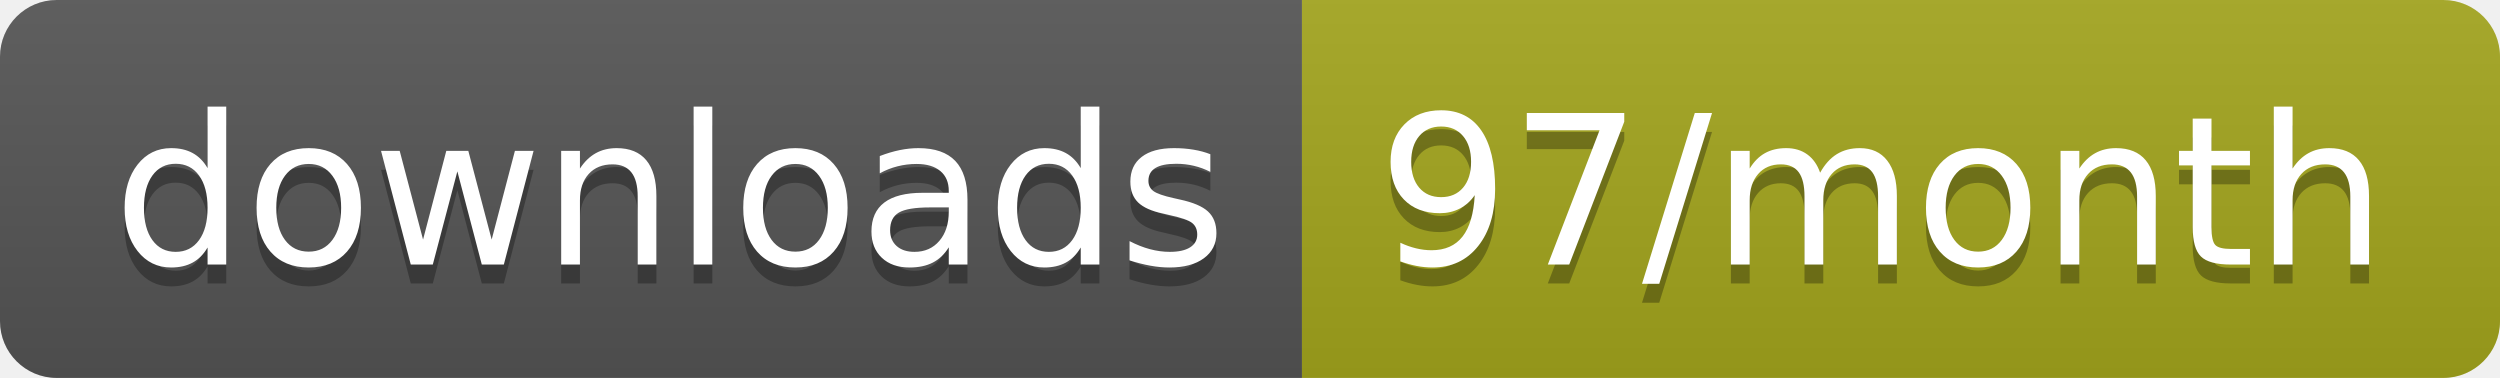
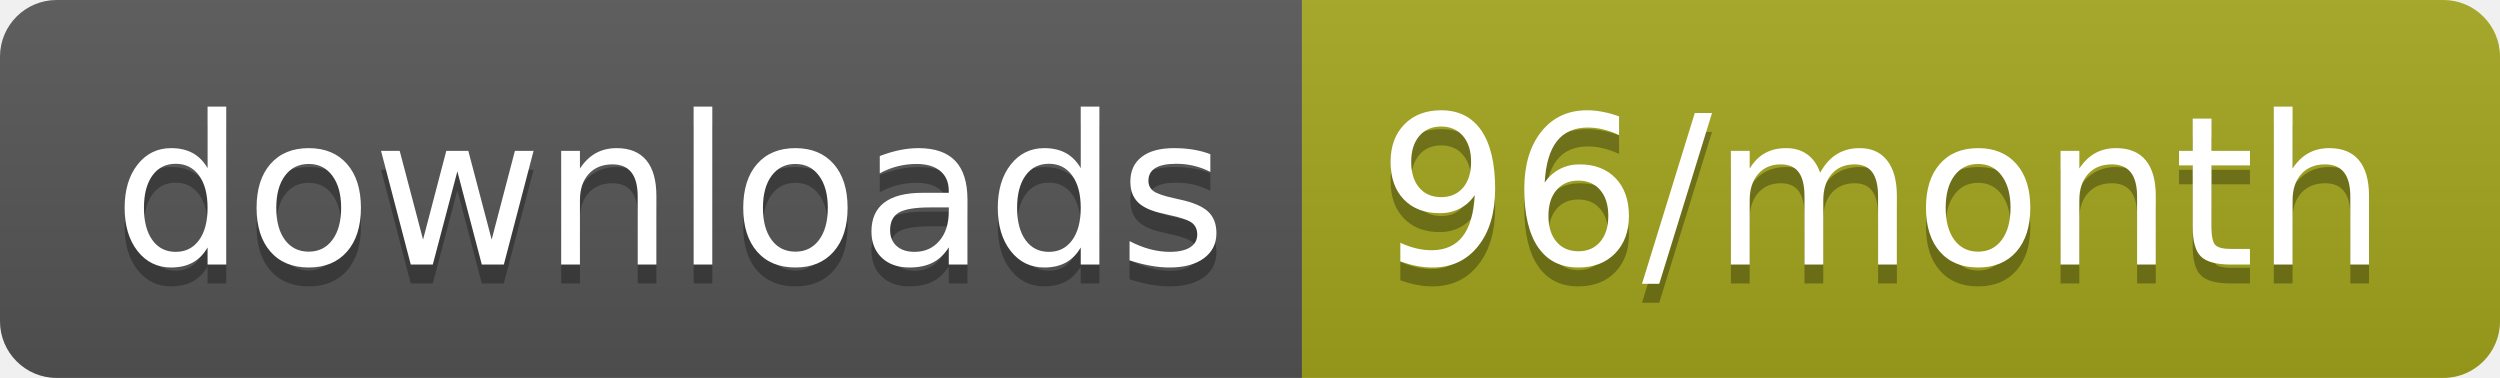
<svg xmlns="http://www.w3.org/2000/svg" width="132.3" height="20">
  <linearGradient id="smooth" x2="0" y2="100%">
    <stop offset="0" stop-color="#bbb" stop-opacity=".1" />
    <stop offset="1" stop-opacity=".1" />
  </linearGradient>
  <clipPath id="round">
    <rect width="132.3" height="20" rx="3" fill="#fff" />
  </clipPath>
  <g clip-path="url(#round)">
    <rect width="68.9" height="20" fill="#555" />
    <rect x="68.9" width="63.4" height="20" fill="#a4a61d" />
    <rect width="132.3" height="20" fill="url(#smooth)" />
  </g>
  <g fill="#fff" text-anchor="middle" font-family="DejaVu Sans,Verdana,Geneva,sans-serif" font-size="110">
    <text x="354.5" y="150" fill="#010101" fill-opacity=".3" transform="scale(0.1)" textLength="589.0" lengthAdjust="spacing">downloads</text>
    <text x="354.5" y="140" transform="scale(0.1)" textLength="589.0" lengthAdjust="spacing">downloads</text>
-     <text x="996" y="150" fill="#010101" fill-opacity=".3" transform="scale(0.1)" textLength="534.0" lengthAdjust="spacing">97/month</text>
-     <text x="996" y="140" transform="scale(0.1)" textLength="534.0" lengthAdjust="spacing">97/month</text>
+     <text x="996" y="150" fill="#010101" fill-opacity=".3" transform="scale(0.1)" textLength="534.0" lengthAdjust="spacing">96/month</text>
+     <text x="996" y="140" transform="scale(0.1)" textLength="534.0" lengthAdjust="spacing">96/month</text>
  </g>
</svg>
